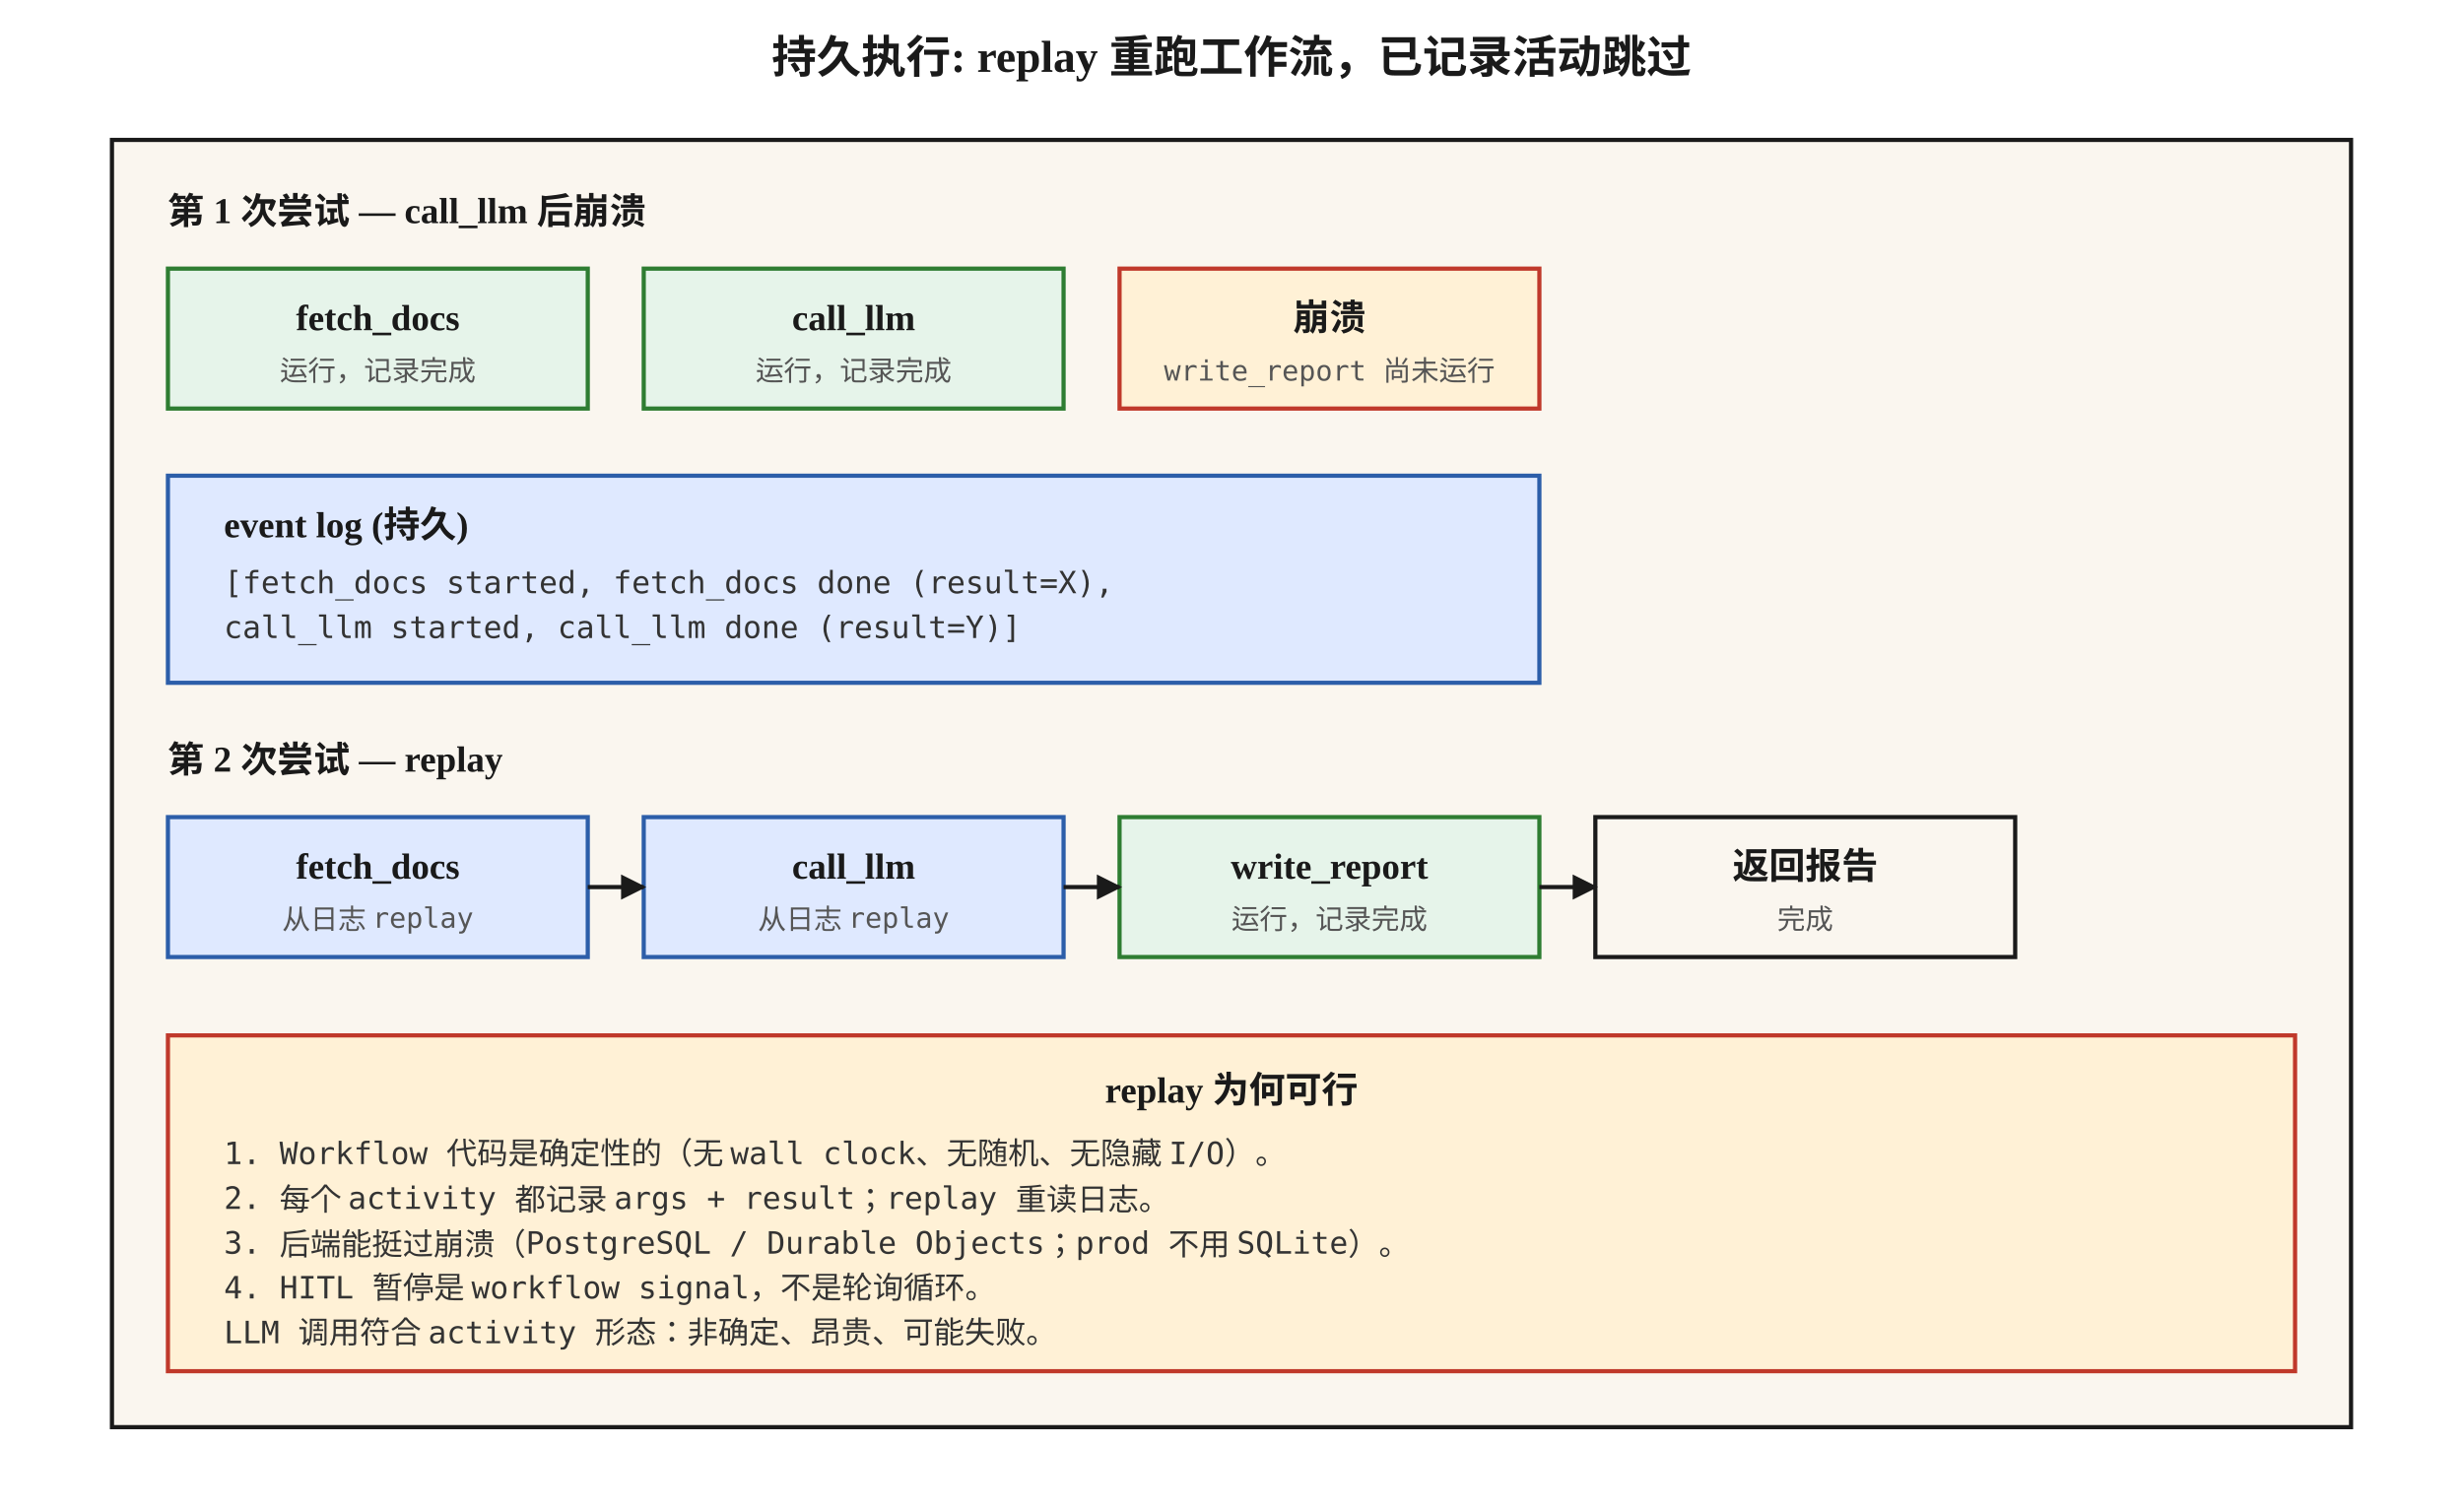
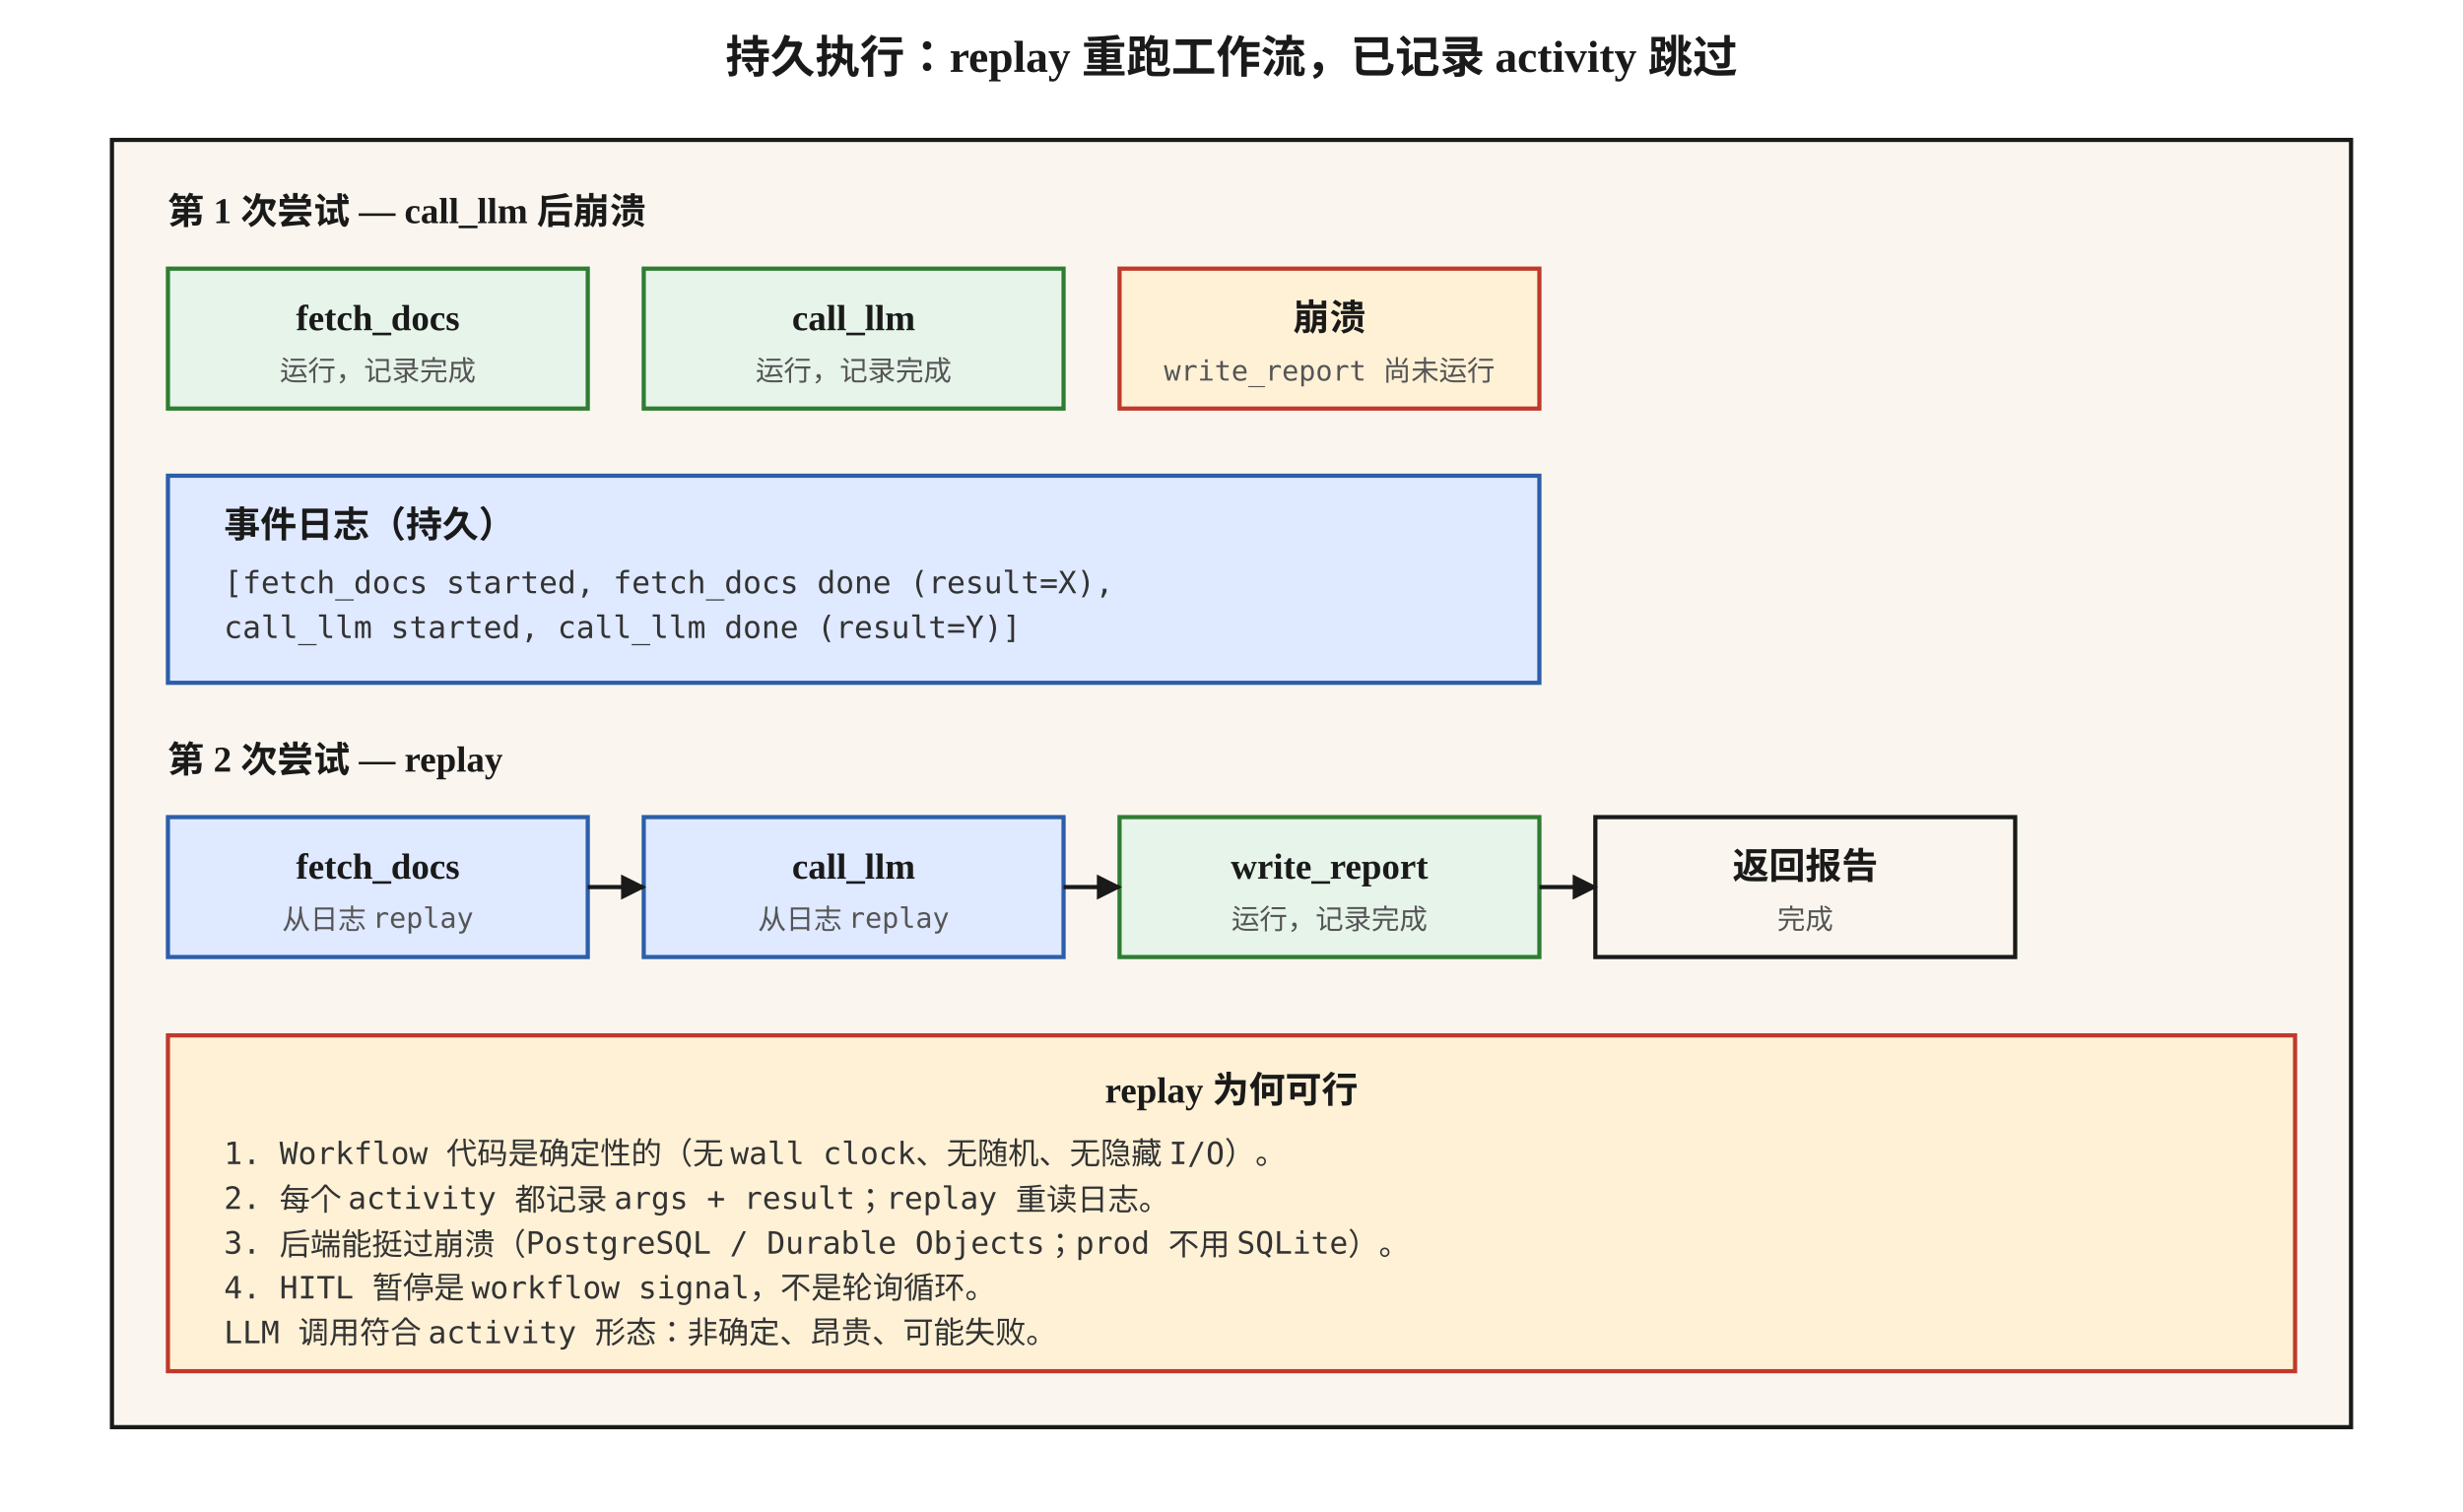
<svg xmlns="http://www.w3.org/2000/svg" viewBox="0 0 880 540" font-family="Georgia, 'Times New Roman', serif">
  <defs>
    <marker id="arrow" viewBox="0 0 10 10" refX="9" refY="5" markerWidth="6" markerHeight="6" orient="auto">
      <path d="M0,0 L10,5 L0,10 z" fill="#1a1a1a" />
    </marker>
    <style>
      .box { fill: #faf6ef; stroke: #1a1a1a; stroke-width: 1.5; }
      .hot { fill: #fff1d6; stroke: #c0392b; stroke-width: 1.5; }
      .cool { fill: #e6f4ea; stroke: #2e7d32; stroke-width: 1.5; }
      .cold { fill: #dfe9ff; stroke: #2c5ea9; stroke-width: 1.5; }
      .label { font-size: 13px; font-weight: 600; fill: #1a1a1a; }
      .content { font-size: 11px; font-family: 'Menlo', monospace; fill: #333; }
      .small { font-size: 10px; font-family: 'Menlo', monospace; fill: #555; }
      .title { font-size: 16px; font-weight: 700; fill: #1a1a1a; }
    </style>
  </defs>
-   <text x="440" y="26" text-anchor="middle" class="title">持久执行: replay 重跑工作流，已记录活动跳过</text>
+   <text x="440" y="26" text-anchor="middle" class="title">持久执行：replay 重跑工作流，已记录 activity 跳过</text>
  <rect x="40" y="50" width="800" height="460" class="box" />
  <text x="60" y="80" class="label">第 1 次尝试 — call_llm 后崩溃</text>
  <rect x="60" y="96" width="150" height="50" class="cool" />
  <text x="135" y="118" text-anchor="middle" class="label">fetch_docs</text>
  <text x="135" y="136" text-anchor="middle" class="small">运行，记录完成</text>
  <rect x="230" y="96" width="150" height="50" class="cool" />
  <text x="305" y="118" text-anchor="middle" class="label">call_llm</text>
  <text x="305" y="136" text-anchor="middle" class="small">运行，记录完成</text>
  <rect x="400" y="96" width="150" height="50" class="hot" />
  <text x="475" y="118" text-anchor="middle" class="label">崩溃</text>
  <text x="475" y="136" text-anchor="middle" class="small">write_report 尚未运行</text>
  <rect x="60" y="170" width="490" height="74" class="cold" />
-   <text x="80" y="192" class="label">event log (持久)</text>
+   <text x="80" y="192" class="label">事件日志（持久）</text>
  <text x="80" y="212" class="content">[fetch_docs started, fetch_docs done (result=X),</text>
  <text x="80" y="228" class="content">call_llm started, call_llm done (result=Y)]</text>
  <text x="60" y="276" class="label">第 2 次尝试 — replay</text>
  <rect x="60" y="292" width="150" height="50" class="cold" />
  <text x="135" y="314" text-anchor="middle" class="label">fetch_docs</text>
  <text x="135" y="332" text-anchor="middle" class="small">从日志 replay</text>
  <rect x="230" y="292" width="150" height="50" class="cold" />
  <text x="305" y="314" text-anchor="middle" class="label">call_llm</text>
  <text x="305" y="332" text-anchor="middle" class="small">从日志 replay</text>
  <rect x="400" y="292" width="150" height="50" class="cool" />
  <text x="475" y="314" text-anchor="middle" class="label">write_report</text>
  <text x="475" y="332" text-anchor="middle" class="small">运行，记录完成</text>
  <rect x="570" y="292" width="150" height="50" class="box" />
  <text x="645" y="314" text-anchor="middle" class="label">返回报告</text>
  <text x="645" y="332" text-anchor="middle" class="small">完成</text>
  <path d="M210 317 L230 317" stroke="#1a1a1a" stroke-width="1.5" marker-end="url(#arrow)" />
  <path d="M380 317 L400 317" stroke="#1a1a1a" stroke-width="1.5" marker-end="url(#arrow)" />
  <path d="M550 317 L570 317" stroke="#1a1a1a" stroke-width="1.5" marker-end="url(#arrow)" />
  <rect x="60" y="370" width="760" height="120" class="hot" />
  <text x="440" y="394" text-anchor="middle" class="label">replay 为何可行</text>
  <text x="80" y="416" class="content">1. Workflow 代码是确定性的（无 wall clock、无随机、无隐藏 I/O）。</text>
  <text x="80" y="432" class="content">2. 每个 activity 都记录 args + result；replay 重读日志。</text>
  <text x="80" y="448" class="content">3. 后端能挺过崩溃（PostgreSQL / Durable Objects；prod 不用 SQLite）。</text>
  <text x="80" y="464" class="content">4. HITL 暂停是 workflow signal，不是轮询循环。</text>
  <text x="80" y="480" class="content">LLM 调用符合 activity 形态：非确定、昂贵、可能失败。</text>
</svg>
